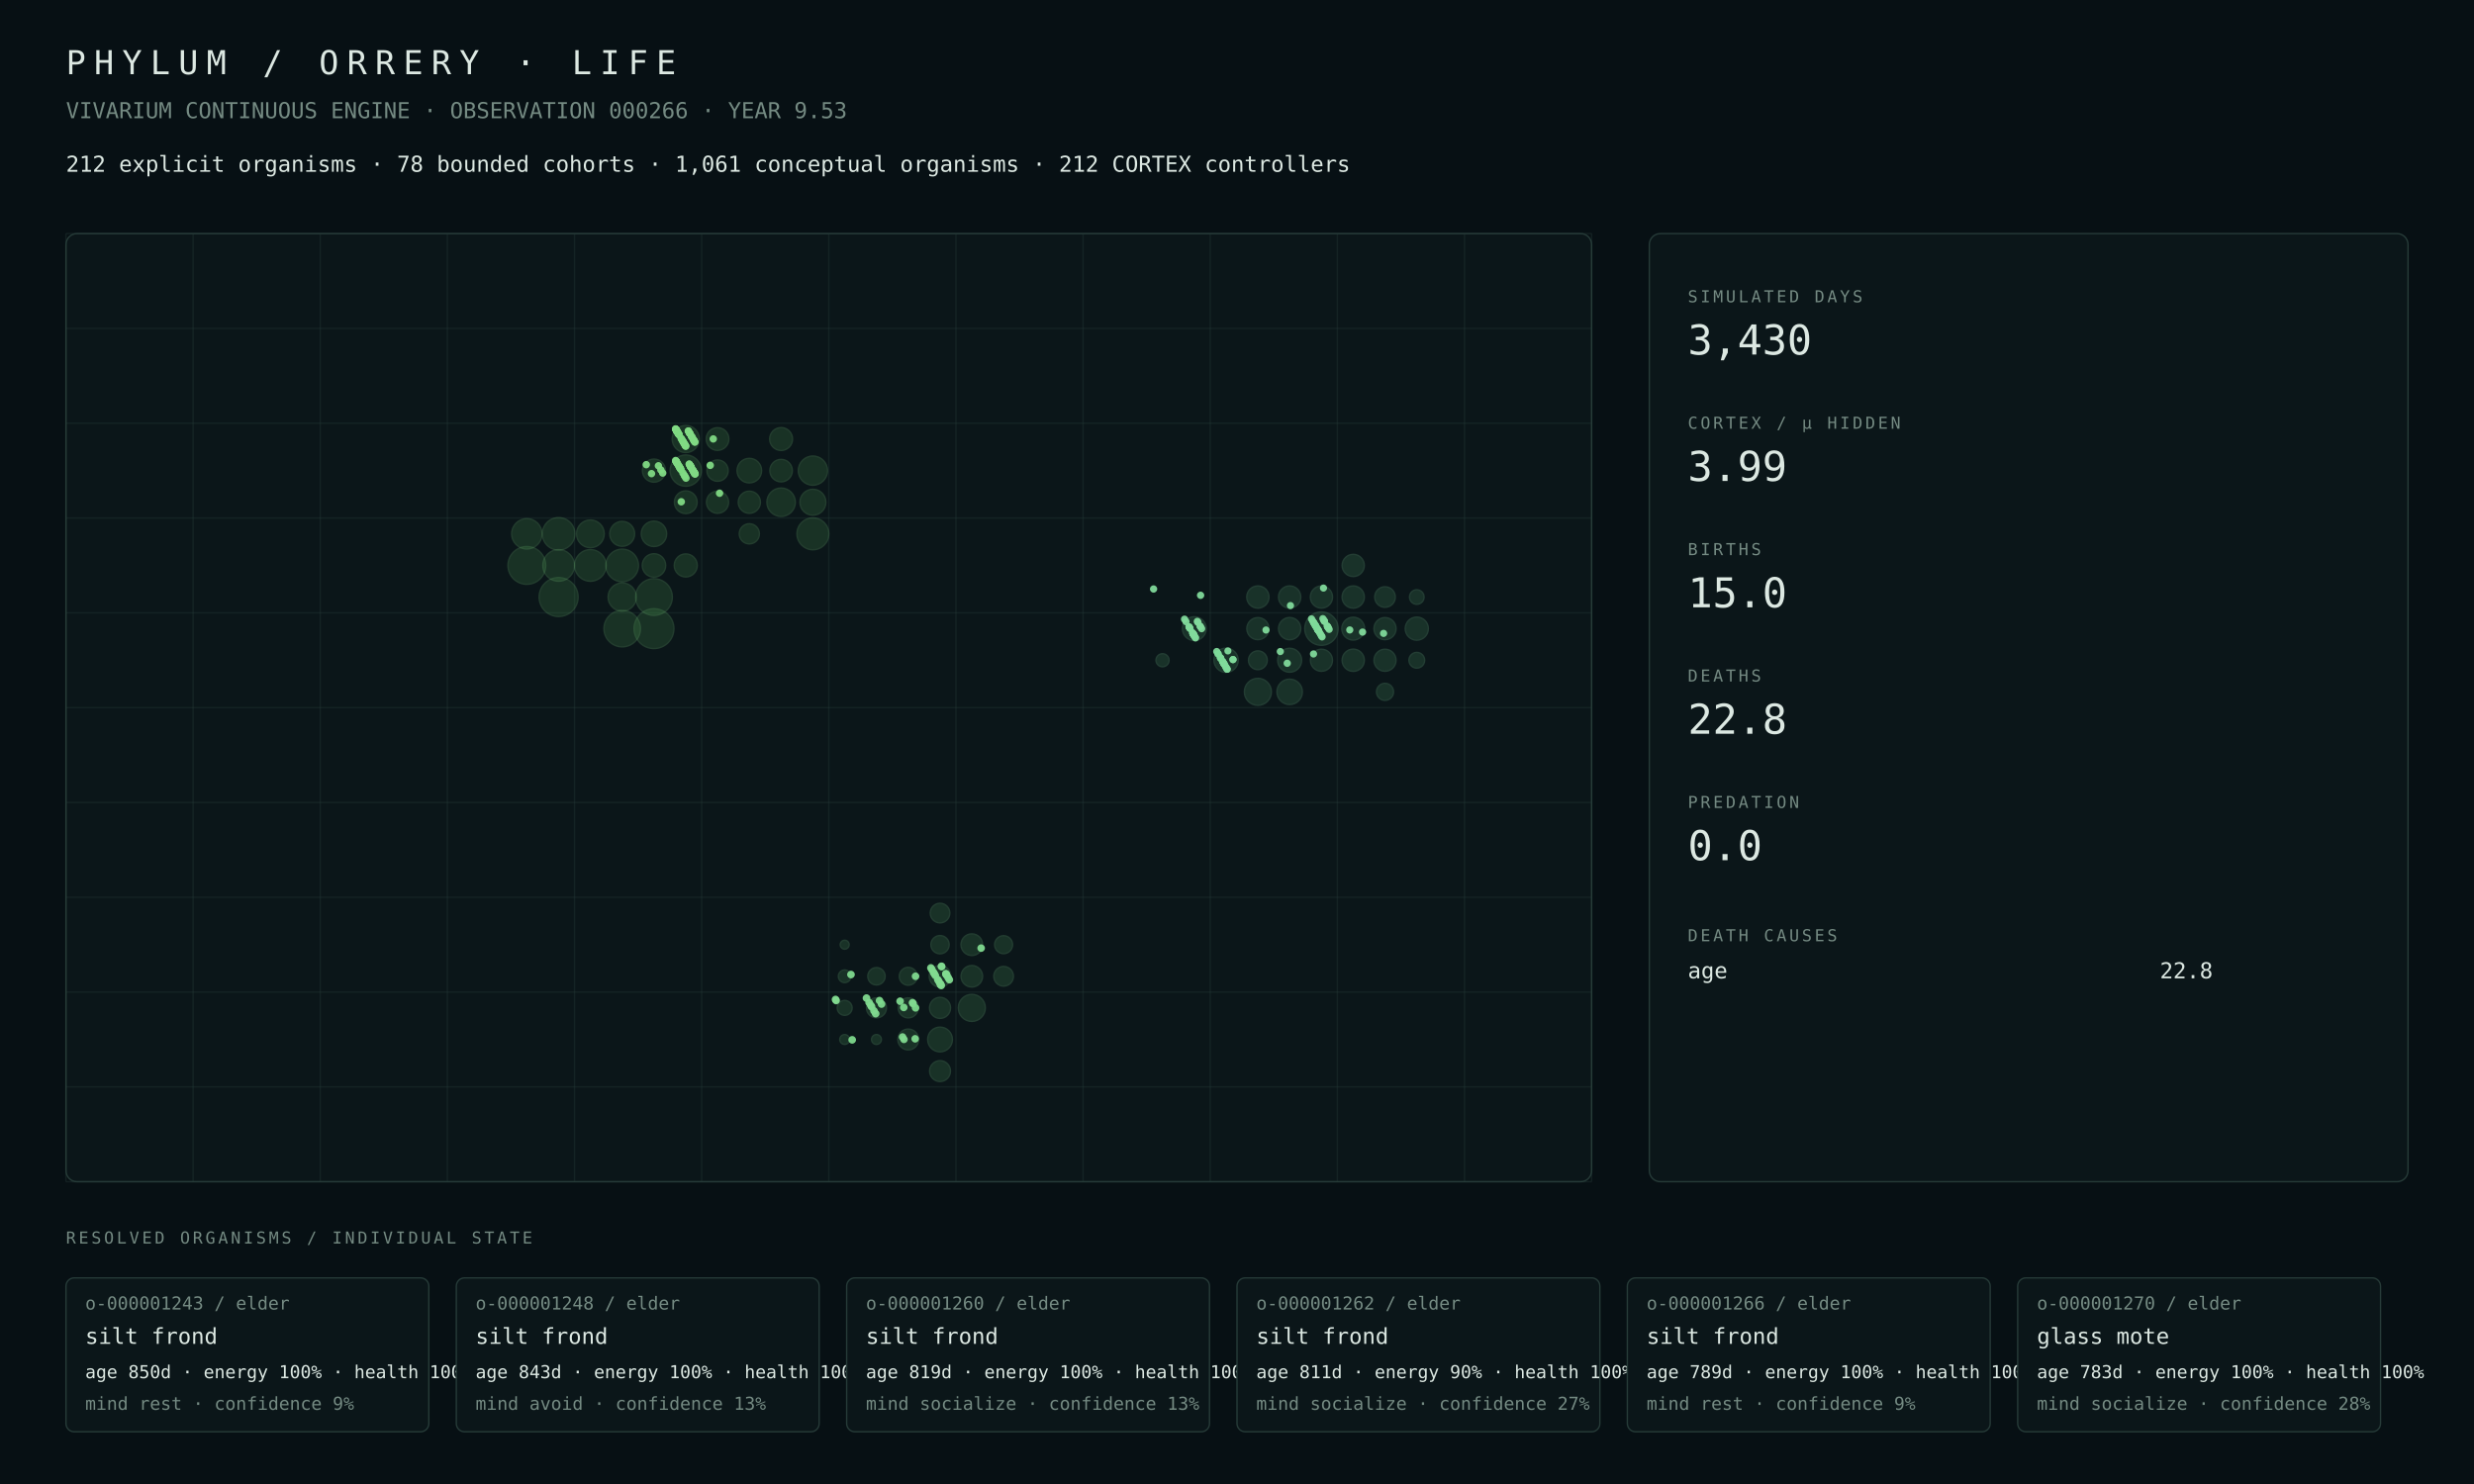
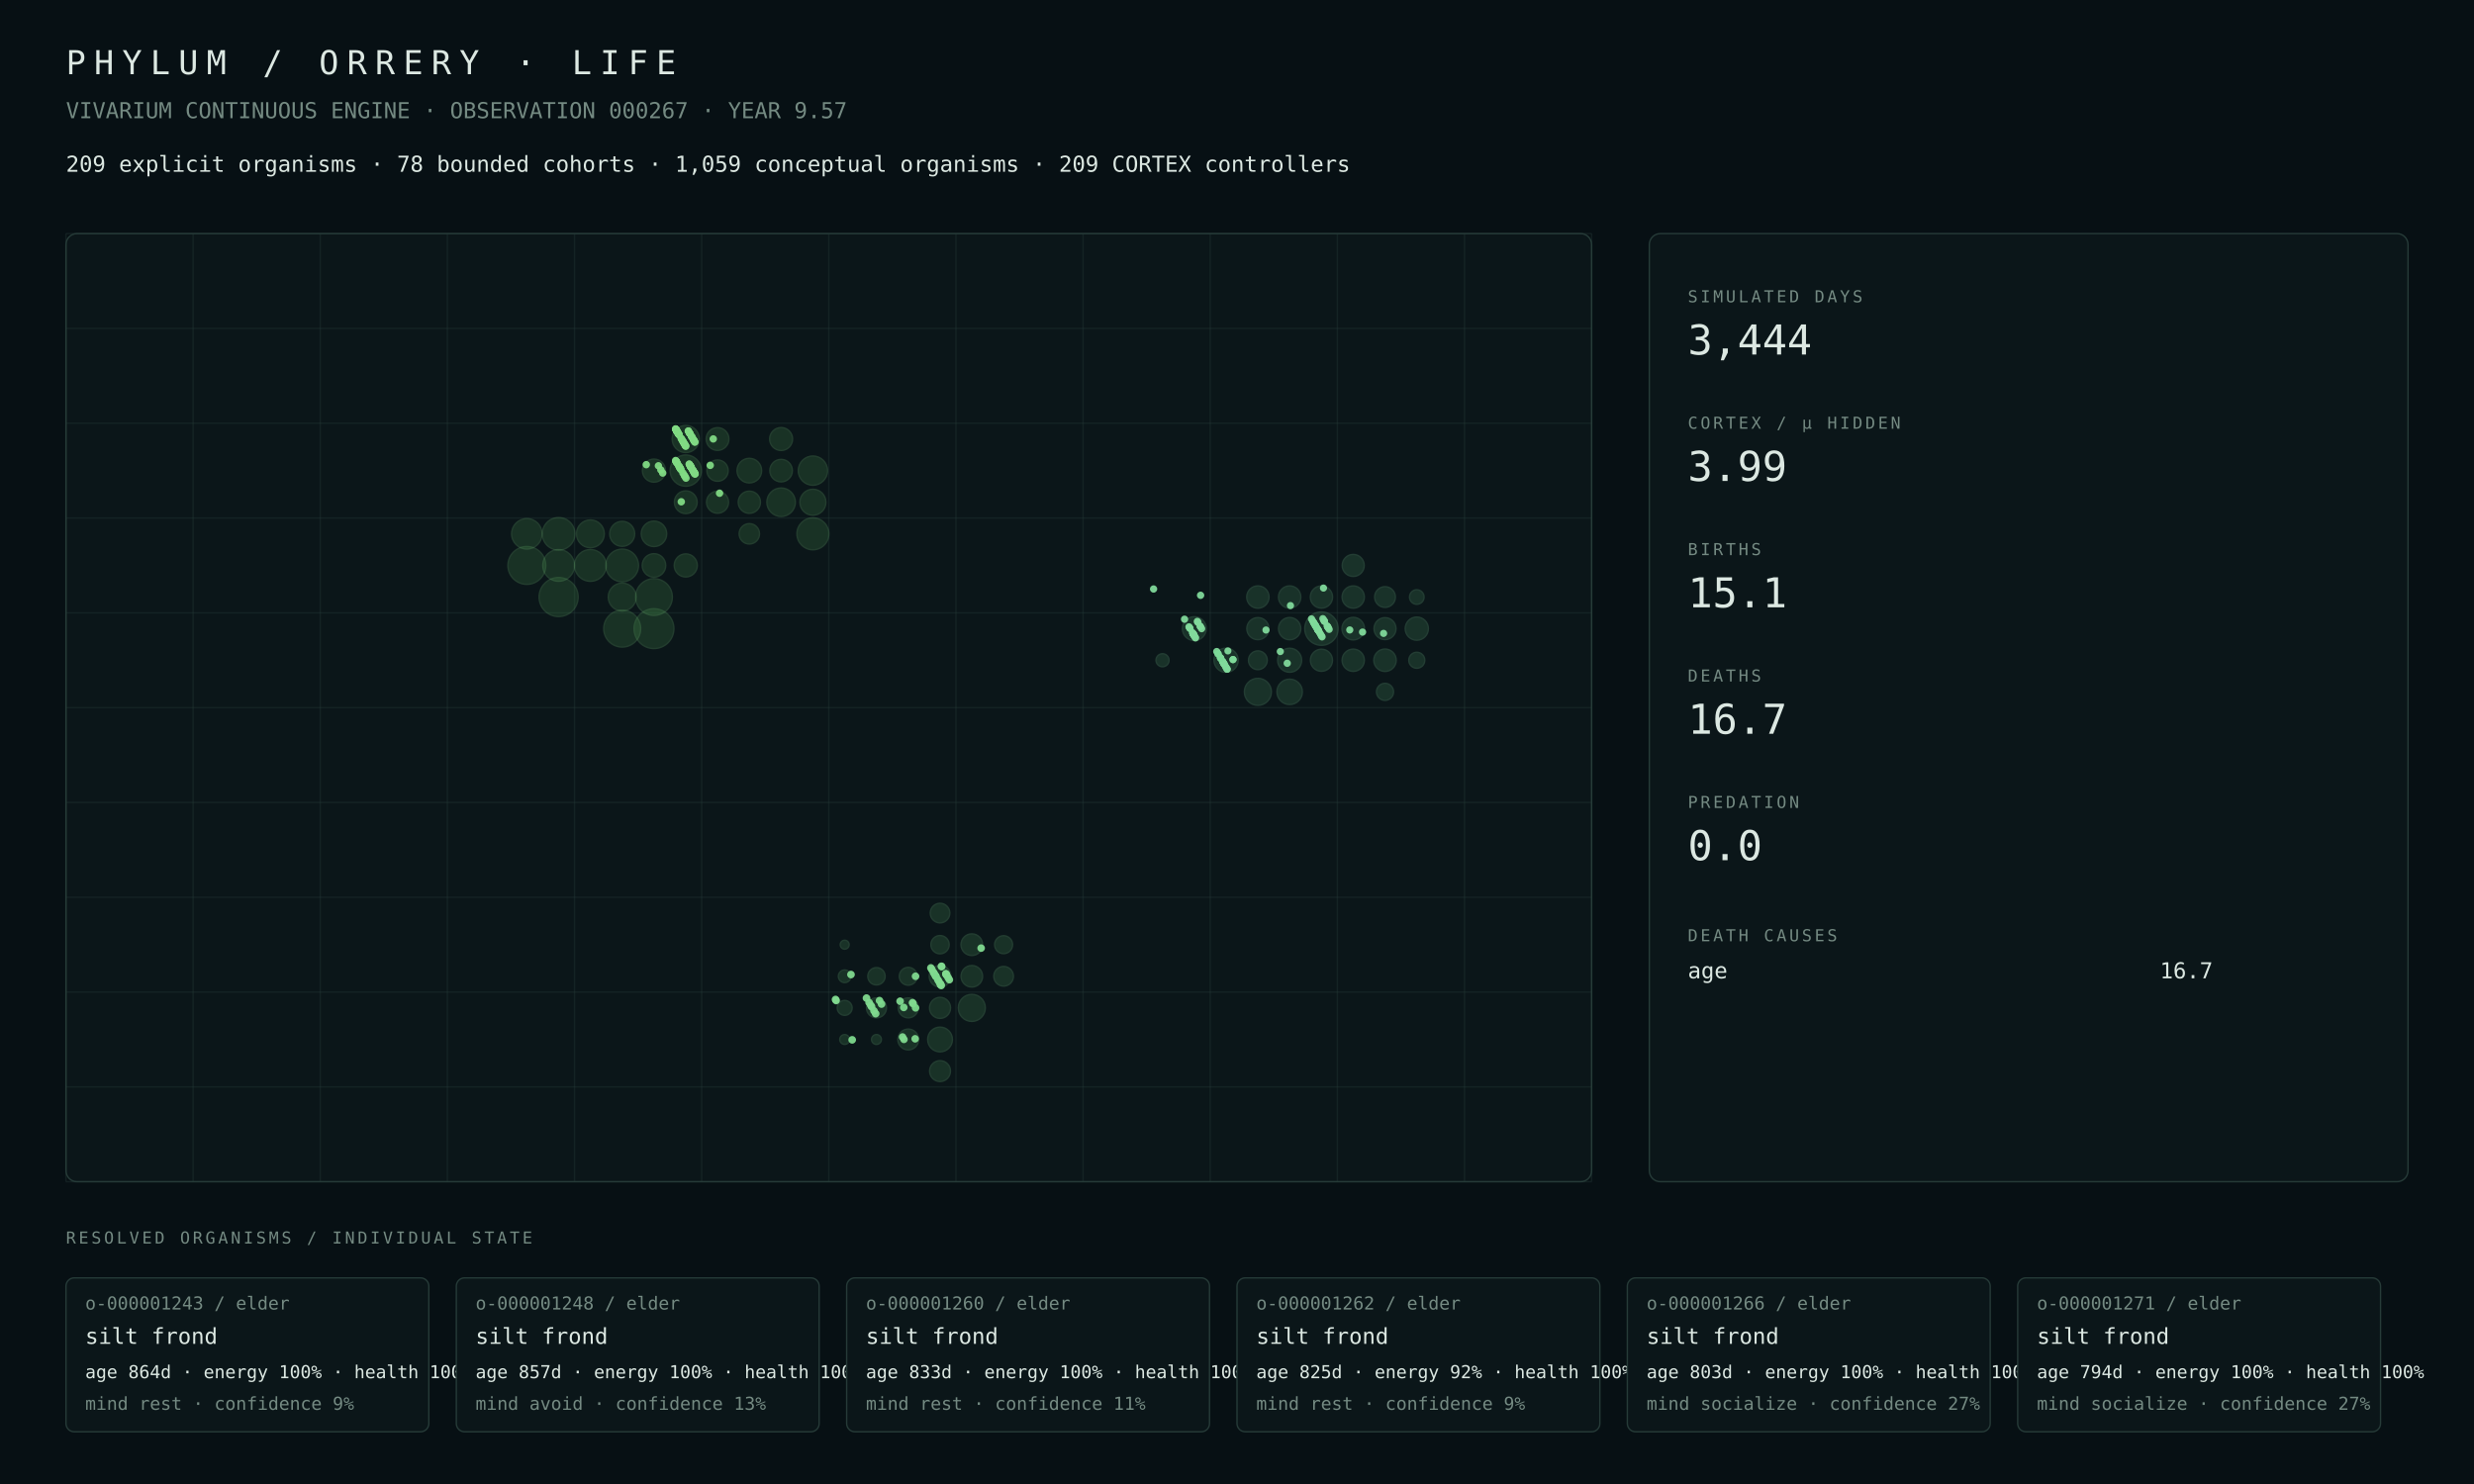
<svg xmlns="http://www.w3.org/2000/svg" width="1800" height="1080" viewBox="0 0 1800 1080">
  <rect width="100%" height="100%" fill="#071014" />
  <style>text{font-family:ui-monospace,SFMono-Regular,Menlo,Consolas,monospace;fill:#dce8e2}.muted{fill:#748a82}.tiny{font-size:13px}.small{font-size:16px}.label{font-size:12px;letter-spacing:2px}.metric{font-size:30px}.title{font-size:24px;letter-spacing:6px}.panel{fill:#0b1619;stroke:#263b38;stroke-width:1}.line{stroke:#263b38;stroke-width:1}</style>
  <text x="48" y="54" class="title">PHYLUM / ORRERY · LIFE</text>
-   <text x="48" y="86" class="muted small">VIVARIUM CONTINUOUS ENGINE · OBSERVATION 000266 · YEAR 9.53</text>
-   <text x="48" y="125" class="small">212 explicit organisms · 78 bounded cohorts · 1,061 conceptual organisms · 212 CORTEX controllers</text>
+   <text x="48" y="86" class="muted small">VIVARIUM CONTINUOUS ENGINE · OBSERVATION 000267 · YEAR 9.57</text>
+   <text x="48" y="125" class="small">209 explicit organisms · 78 bounded cohorts · 1,059 conceptual organisms · 209 CORTEX controllers</text>
  <rect x="48" y="170" width="1110" height="690" rx="8" class="panel" />
  <line x1="48.0" y1="170" x2="48.0" y2="860" class="line" opacity=".35" />
  <line x1="140.5" y1="170" x2="140.5" y2="860" class="line" opacity=".35" />
  <line x1="233.0" y1="170" x2="233.0" y2="860" class="line" opacity=".35" />
  <line x1="325.5" y1="170" x2="325.5" y2="860" class="line" opacity=".35" />
  <line x1="418.0" y1="170" x2="418.0" y2="860" class="line" opacity=".35" />
  <line x1="510.5" y1="170" x2="510.5" y2="860" class="line" opacity=".35" />
  <line x1="603.0" y1="170" x2="603.0" y2="860" class="line" opacity=".35" />
  <line x1="695.5" y1="170" x2="695.5" y2="860" class="line" opacity=".35" />
  <line x1="788.0" y1="170" x2="788.0" y2="860" class="line" opacity=".35" />
  <line x1="880.5" y1="170" x2="880.5" y2="860" class="line" opacity=".35" />
  <line x1="973.0" y1="170" x2="973.0" y2="860" class="line" opacity=".35" />
  <line x1="1065.5" y1="170" x2="1065.5" y2="860" class="line" opacity=".35" />
  <line x1="1158.0" y1="170" x2="1158.0" y2="860" class="line" opacity=".35" />
  <line x1="48" y1="170.0" x2="1158" y2="170.0" class="line" opacity=".35" />
  <line x1="48" y1="239.0" x2="1158" y2="239.0" class="line" opacity=".35" />
  <line x1="48" y1="308.0" x2="1158" y2="308.0" class="line" opacity=".35" />
  <line x1="48" y1="377.0" x2="1158" y2="377.0" class="line" opacity=".35" />
  <line x1="48" y1="446.0" x2="1158" y2="446.0" class="line" opacity=".35" />
  <line x1="48" y1="515.0" x2="1158" y2="515.0" class="line" opacity=".35" />
  <line x1="48" y1="584.0" x2="1158" y2="584.0" class="line" opacity=".35" />
  <line x1="48" y1="653.0" x2="1158" y2="653.0" class="line" opacity=".35" />
  <line x1="48" y1="722.0" x2="1158" y2="722.0" class="line" opacity=".35" />
  <line x1="48" y1="791.0" x2="1158" y2="791.0" class="line" opacity=".35" />
  <line x1="48" y1="860.0" x2="1158" y2="860.0" class="line" opacity=".35" />
  <circle cx="475.81" cy="457.50" r="14.50" fill="#4a964d" opacity=".22" stroke="#75c778" stroke-width="1" />
-   <circle cx="406.44" cy="434.50" r="14.18" fill="#4a964d" opacity=".22" stroke="#75c778" stroke-width="1" />
-   <circle cx="383.31" cy="411.50" r="13.74" fill="#4a964d" opacity=".22" stroke="#75c778" stroke-width="1" />
-   <circle cx="475.81" cy="434.50" r="13.34" fill="#4a964d" opacity=".22" stroke="#75c778" stroke-width="1" />
-   <circle cx="452.69" cy="457.50" r="13.27" fill="#4a964d" opacity=".22" stroke="#75c778" stroke-width="1" />
-   <circle cx="452.69" cy="411.50" r="11.85" fill="#4a964d" opacity=".22" stroke="#75c778" stroke-width="1" />
-   <circle cx="406.44" cy="388.50" r="11.81" fill="#4a964d" opacity=".22" stroke="#75c778" stroke-width="1" />
-   <circle cx="591.44" cy="388.50" r="11.60" fill="#4a964d" opacity=".22" stroke="#75c778" stroke-width="1" />
-   <circle cx="429.56" cy="411.50" r="11.50" fill="#4a964d" opacity=".22" stroke="#75c778" stroke-width="1" />
-   <circle cx="406.44" cy="411.50" r="11.48" fill="#4a964d" opacity=".22" stroke="#75c778" stroke-width="1" />
+   <circle cx="406.44" cy="434.50" r="14.21" fill="#4a964d" opacity=".22" stroke="#75c778" stroke-width="1" />
+   <circle cx="383.31" cy="411.50" r="13.77" fill="#4a964d" opacity=".22" stroke="#75c778" stroke-width="1" />
+   <circle cx="452.69" cy="457.50" r="13.43" fill="#4a964d" opacity=".22" stroke="#75c778" stroke-width="1" />
+   <circle cx="475.81" cy="434.50" r="13.36" fill="#4a964d" opacity=".22" stroke="#75c778" stroke-width="1" />
+   <circle cx="452.69" cy="411.50" r="11.88" fill="#4a964d" opacity=".22" stroke="#75c778" stroke-width="1" />
+   <circle cx="406.44" cy="388.50" r="11.84" fill="#4a964d" opacity=".22" stroke="#75c778" stroke-width="1" />
+   <circle cx="591.44" cy="388.50" r="11.62" fill="#4a964d" opacity=".22" stroke="#75c778" stroke-width="1" />
+   <circle cx="429.56" cy="411.50" r="11.54" fill="#4a964d" opacity=".22" stroke="#75c778" stroke-width="1" />
+   <circle cx="406.44" cy="411.50" r="11.52" fill="#4a964d" opacity=".22" stroke="#75c778" stroke-width="1" />
  <circle cx="498.94" cy="342.50" r="11.36" fill="#4a964d" opacity=".22" stroke="#75c778" stroke-width="1" />
-   <circle cx="383.31" cy="388.50" r="11.03" fill="#4a964d" opacity=".22" stroke="#75c778" stroke-width="1" />
-   <circle cx="591.44" cy="342.50" r="10.62" fill="#4a964d" opacity=".22" stroke="#75c778" stroke-width="1" />
-   <circle cx="568.31" cy="365.50" r="10.35" fill="#4a964d" opacity=".22" stroke="#75c778" stroke-width="1" />
-   <circle cx="452.69" cy="434.50" r="10.27" fill="#4a964d" opacity=".22" stroke="#75c778" stroke-width="1" />
-   <circle cx="429.56" cy="388.50" r="10.09" fill="#4a964d" opacity=".22" stroke="#75c778" stroke-width="1" />
-   <circle cx="498.94" cy="319.50" r="9.88" fill="#4a964d" opacity=".22" stroke="#75c778" stroke-width="1" />
-   <circle cx="591.44" cy="365.50" r="9.44" fill="#4a964d" opacity=".22" stroke="#75c778" stroke-width="1" />
-   <circle cx="475.81" cy="388.50" r="9.25" fill="#4a964d" opacity=".22" stroke="#75c778" stroke-width="1" />
-   <circle cx="452.69" cy="388.50" r="9.07" fill="#4a964d" opacity=".22" stroke="#75c778" stroke-width="1" />
-   <circle cx="545.19" cy="342.50" r="8.94" fill="#4a964d" opacity=".22" stroke="#75c778" stroke-width="1" />
-   <circle cx="475.81" cy="411.50" r="8.53" fill="#4a964d" opacity=".22" stroke="#75c778" stroke-width="1" />
-   <circle cx="475.81" cy="342.50" r="8.40" fill="#4a964d" opacity=".22" stroke="#75c778" stroke-width="1" />
-   <circle cx="498.94" cy="411.50" r="8.39" fill="#4a964d" opacity=".22" stroke="#75c778" stroke-width="1" />
-   <circle cx="568.31" cy="319.50" r="8.33" fill="#4a964d" opacity=".22" stroke="#75c778" stroke-width="1" />
-   <circle cx="498.94" cy="365.50" r="8.28" fill="#4a964d" opacity=".22" stroke="#75c778" stroke-width="1" />
-   <circle cx="522.06" cy="319.50" r="8.26" fill="#4a964d" opacity=".22" stroke="#75c778" stroke-width="1" />
-   <circle cx="568.31" cy="342.50" r="8.18" fill="#4a964d" opacity=".22" stroke="#75c778" stroke-width="1" />
-   <circle cx="545.19" cy="365.50" r="8.07" fill="#4a964d" opacity=".22" stroke="#75c778" stroke-width="1" />
-   <circle cx="522.06" cy="365.50" r="8.06" fill="#4a964d" opacity=".22" stroke="#75c778" stroke-width="1" />
-   <circle cx="522.06" cy="342.50" r="7.75" fill="#4a964d" opacity=".22" stroke="#75c778" stroke-width="1" />
-   <circle cx="545.19" cy="388.50" r="7.34" fill="#4a964d" opacity=".22" stroke="#75c778" stroke-width="1" />
+   <circle cx="383.31" cy="388.50" r="11.07" fill="#4a964d" opacity=".22" stroke="#75c778" stroke-width="1" />
+   <circle cx="591.44" cy="342.50" r="10.64" fill="#4a964d" opacity=".22" stroke="#75c778" stroke-width="1" />
+   <circle cx="568.31" cy="365.50" r="10.37" fill="#4a964d" opacity=".22" stroke="#75c778" stroke-width="1" />
+   <circle cx="452.69" cy="434.50" r="10.15" fill="#4a964d" opacity=".22" stroke="#75c778" stroke-width="1" />
+   <circle cx="429.56" cy="388.50" r="10.12" fill="#4a964d" opacity=".22" stroke="#75c778" stroke-width="1" />
+   <circle cx="498.94" cy="319.50" r="9.89" fill="#4a964d" opacity=".22" stroke="#75c778" stroke-width="1" />
+   <circle cx="591.44" cy="365.50" r="9.46" fill="#4a964d" opacity=".22" stroke="#75c778" stroke-width="1" />
+   <circle cx="475.81" cy="388.50" r="9.27" fill="#4a964d" opacity=".22" stroke="#75c778" stroke-width="1" />
+   <circle cx="452.69" cy="388.50" r="9.10" fill="#4a964d" opacity=".22" stroke="#75c778" stroke-width="1" />
+   <circle cx="545.19" cy="342.50" r="8.96" fill="#4a964d" opacity=".22" stroke="#75c778" stroke-width="1" />
+   <circle cx="475.81" cy="411.50" r="8.56" fill="#4a964d" opacity=".22" stroke="#75c778" stroke-width="1" />
+   <circle cx="498.94" cy="411.50" r="8.41" fill="#4a964d" opacity=".22" stroke="#75c778" stroke-width="1" />
+   <circle cx="475.81" cy="342.50" r="8.41" fill="#4a964d" opacity=".22" stroke="#75c778" stroke-width="1" />
+   <circle cx="568.31" cy="319.50" r="8.35" fill="#4a964d" opacity=".22" stroke="#75c778" stroke-width="1" />
+   <circle cx="498.94" cy="365.50" r="8.29" fill="#4a964d" opacity=".22" stroke="#75c778" stroke-width="1" />
+   <circle cx="522.06" cy="319.50" r="8.28" fill="#4a964d" opacity=".22" stroke="#75c778" stroke-width="1" />
+   <circle cx="568.31" cy="342.50" r="8.20" fill="#4a964d" opacity=".22" stroke="#75c778" stroke-width="1" />
+   <circle cx="545.19" cy="365.50" r="8.09" fill="#4a964d" opacity=".22" stroke="#75c778" stroke-width="1" />
+   <circle cx="522.06" cy="365.50" r="8.02" fill="#4a964d" opacity=".22" stroke="#75c778" stroke-width="1" />
+   <circle cx="522.06" cy="342.50" r="7.76" fill="#4a964d" opacity=".22" stroke="#75c778" stroke-width="1" />
+   <circle cx="545.19" cy="388.50" r="7.42" fill="#4a964d" opacity=".22" stroke="#75c778" stroke-width="1" />
  <circle cx="707.06" cy="733.50" r="9.84" fill="#4a9657" opacity=".22" stroke="#75c783" stroke-width="1" />
  <circle cx="683.94" cy="756.50" r="9.01" fill="#4a9657" opacity=".22" stroke="#75c783" stroke-width="1" />
  <circle cx="707.06" cy="687.50" r="7.89" fill="#4a9657" opacity=".22" stroke="#75c783" stroke-width="1" />
  <circle cx="683.94" cy="710.50" r="7.88" fill="#4a9657" opacity=".22" stroke="#75c783" stroke-width="1" />
  <circle cx="707.06" cy="710.50" r="7.85" fill="#4a9657" opacity=".22" stroke="#75c783" stroke-width="1" />
  <circle cx="683.94" cy="733.50" r="7.66" fill="#4a9657" opacity=".22" stroke="#75c783" stroke-width="1" />
  <circle cx="683.94" cy="779.50" r="7.60" fill="#4a9657" opacity=".22" stroke="#75c783" stroke-width="1" />
  <circle cx="660.81" cy="756.50" r="7.59" fill="#4a9657" opacity=".22" stroke="#75c783" stroke-width="1" />
-   <circle cx="660.81" cy="733.50" r="7.29" fill="#4a9657" opacity=".22" stroke="#75c783" stroke-width="1" />
+   <circle cx="660.81" cy="733.50" r="7.28" fill="#4a9657" opacity=".22" stroke="#75c783" stroke-width="1" />
  <circle cx="637.69" cy="733.50" r="7.28" fill="#4a9657" opacity=".22" stroke="#75c783" stroke-width="1" />
  <circle cx="730.19" cy="710.50" r="7.16" fill="#4a9657" opacity=".22" stroke="#75c783" stroke-width="1" />
  <circle cx="683.94" cy="664.50" r="7.14" fill="#4a9657" opacity=".22" stroke="#75c783" stroke-width="1" />
-   <circle cx="683.94" cy="687.50" r="6.65" fill="#4a9657" opacity=".22" stroke="#75c783" stroke-width="1" />
+   <circle cx="683.94" cy="687.50" r="6.66" fill="#4a9657" opacity=".22" stroke="#75c783" stroke-width="1" />
  <circle cx="730.19" cy="687.50" r="6.54" fill="#4a9657" opacity=".22" stroke="#75c783" stroke-width="1" />
-   <circle cx="660.81" cy="710.50" r="6.52" fill="#4a9657" opacity=".22" stroke="#75c783" stroke-width="1" />
-   <circle cx="637.69" cy="710.50" r="6.33" fill="#4a9657" opacity=".22" stroke="#75c783" stroke-width="1" />
+   <circle cx="660.81" cy="710.50" r="6.51" fill="#4a9657" opacity=".22" stroke="#75c783" stroke-width="1" />
+   <circle cx="637.69" cy="710.50" r="6.32" fill="#4a9657" opacity=".22" stroke="#75c783" stroke-width="1" />
  <circle cx="614.56" cy="733.50" r="5.43" fill="#4a9657" opacity=".22" stroke="#75c783" stroke-width="1" />
  <circle cx="614.56" cy="710.50" r="4.61" fill="#4a9657" opacity=".22" stroke="#75c783" stroke-width="1" />
  <circle cx="637.69" cy="756.50" r="3.60" fill="#4a9657" opacity=".22" stroke="#75c783" stroke-width="1" />
  <circle cx="614.56" cy="756.50" r="3.59" fill="#4a9657" opacity=".22" stroke="#75c783" stroke-width="1" />
  <circle cx="614.56" cy="687.50" r="3.26" fill="#4a9657" opacity=".22" stroke="#75c783" stroke-width="1" />
  <circle cx="961.44" cy="457.50" r="12.14" fill="#4a9661" opacity=".22" stroke="#75c78e" stroke-width="1" />
  <circle cx="915.19" cy="503.50" r="9.84" fill="#4a9661" opacity=".22" stroke="#75c78e" stroke-width="1" />
-   <circle cx="938.31" cy="503.50" r="9.26" fill="#4a9661" opacity=".22" stroke="#75c78e" stroke-width="1" />
-   <circle cx="892.06" cy="480.50" r="8.83" fill="#4a9661" opacity=".22" stroke="#75c78e" stroke-width="1" />
-   <circle cx="938.31" cy="480.50" r="8.72" fill="#4a9661" opacity=".22" stroke="#75c78e" stroke-width="1" />
-   <circle cx="868.94" cy="457.50" r="8.67" fill="#4a9661" opacity=".22" stroke="#75c78e" stroke-width="1" />
-   <circle cx="1030.81" cy="457.50" r="8.42" fill="#4a9661" opacity=".22" stroke="#75c78e" stroke-width="1" />
-   <circle cx="984.56" cy="457.50" r="8.32" fill="#4a9661" opacity=".22" stroke="#75c78e" stroke-width="1" />
-   <circle cx="938.31" cy="434.50" r="8.11" fill="#4a9661" opacity=".22" stroke="#75c78e" stroke-width="1" />
-   <circle cx="984.56" cy="434.50" r="8.11" fill="#4a9661" opacity=".22" stroke="#75c78e" stroke-width="1" />
-   <circle cx="915.19" cy="434.50" r="8.10" fill="#4a9661" opacity=".22" stroke="#75c78e" stroke-width="1" />
-   <circle cx="984.56" cy="480.50" r="8.10" fill="#4a9661" opacity=".22" stroke="#75c78e" stroke-width="1" />
-   <circle cx="938.31" cy="457.50" r="8.10" fill="#4a9661" opacity=".22" stroke="#75c78e" stroke-width="1" />
-   <circle cx="984.56" cy="411.50" r="8.08" fill="#4a9661" opacity=".22" stroke="#75c78e" stroke-width="1" />
-   <circle cx="961.44" cy="434.50" r="8.08" fill="#4a9661" opacity=".22" stroke="#75c78e" stroke-width="1" />
-   <circle cx="1007.69" cy="457.50" r="8.06" fill="#4a9661" opacity=".22" stroke="#75c78e" stroke-width="1" />
-   <circle cx="961.44" cy="480.50" r="8.04" fill="#4a9661" opacity=".22" stroke="#75c78e" stroke-width="1" />
-   <circle cx="915.19" cy="457.50" r="8.04" fill="#4a9661" opacity=".22" stroke="#75c78e" stroke-width="1" />
-   <circle cx="1007.69" cy="480.50" r="8.03" fill="#4a9661" opacity=".22" stroke="#75c78e" stroke-width="1" />
-   <circle cx="1007.69" cy="434.50" r="7.49" fill="#4a9661" opacity=".22" stroke="#75c78e" stroke-width="1" />
+   <circle cx="938.31" cy="503.50" r="9.25" fill="#4a9661" opacity=".22" stroke="#75c78e" stroke-width="1" />
+   <circle cx="892.06" cy="480.50" r="8.81" fill="#4a9661" opacity=".22" stroke="#75c78e" stroke-width="1" />
+   <circle cx="938.31" cy="480.50" r="8.74" fill="#4a9661" opacity=".22" stroke="#75c78e" stroke-width="1" />
+   <circle cx="868.94" cy="457.50" r="8.69" fill="#4a9661" opacity=".22" stroke="#75c78e" stroke-width="1" />
+   <circle cx="1030.81" cy="457.50" r="8.44" fill="#4a9661" opacity=".22" stroke="#75c78e" stroke-width="1" />
+   <circle cx="984.56" cy="457.50" r="8.21" fill="#4a9661" opacity=".22" stroke="#75c78e" stroke-width="1" />
+   <circle cx="1007.69" cy="480.50" r="8.16" fill="#4a9661" opacity=".22" stroke="#75c78e" stroke-width="1" />
+   <circle cx="938.31" cy="434.50" r="8.13" fill="#4a9661" opacity=".22" stroke="#75c78e" stroke-width="1" />
+   <circle cx="915.19" cy="434.50" r="8.13" fill="#4a9661" opacity=".22" stroke="#75c78e" stroke-width="1" />
+   <circle cx="984.56" cy="434.50" r="8.12" fill="#4a9661" opacity=".22" stroke="#75c78e" stroke-width="1" />
+   <circle cx="938.31" cy="457.50" r="8.11" fill="#4a9661" opacity=".22" stroke="#75c78e" stroke-width="1" />
+   <circle cx="984.56" cy="480.50" r="8.11" fill="#4a9661" opacity=".22" stroke="#75c78e" stroke-width="1" />
+   <circle cx="961.44" cy="434.50" r="8.10" fill="#4a9661" opacity=".22" stroke="#75c78e" stroke-width="1" />
+   <circle cx="915.19" cy="457.50" r="8.05" fill="#4a9661" opacity=".22" stroke="#75c78e" stroke-width="1" />
+   <circle cx="961.44" cy="480.50" r="8.05" fill="#4a9661" opacity=".22" stroke="#75c78e" stroke-width="1" />
+   <circle cx="984.56" cy="411.50" r="8.02" fill="#4a9661" opacity=".22" stroke="#75c78e" stroke-width="1" />
+   <circle cx="1007.69" cy="457.50" r="8.01" fill="#4a9661" opacity=".22" stroke="#75c78e" stroke-width="1" />
+   <circle cx="1007.69" cy="434.50" r="7.55" fill="#4a9661" opacity=".22" stroke="#75c78e" stroke-width="1" />
  <circle cx="915.19" cy="480.50" r="6.84" fill="#4a9661" opacity=".22" stroke="#75c78e" stroke-width="1" />
  <circle cx="1007.69" cy="503.50" r="6.21" fill="#4a9661" opacity=".22" stroke="#75c78e" stroke-width="1" />
-   <circle cx="1030.81" cy="480.50" r="5.73" fill="#4a9661" opacity=".22" stroke="#75c78e" stroke-width="1" />
+   <circle cx="1030.81" cy="480.50" r="5.83" fill="#4a9661" opacity=".22" stroke="#75c78e" stroke-width="1" />
  <circle cx="1030.81" cy="434.50" r="5.30" fill="#4a9661" opacity=".22" stroke="#75c78e" stroke-width="1" />
-   <circle cx="845.81" cy="480.50" r="4.77" fill="#4a9661" opacity=".22" stroke="#75c78e" stroke-width="1" />
+   <circle cx="845.81" cy="480.50" r="4.76" fill="#4a9661" opacity=".22" stroke="#75c78e" stroke-width="1" />
  <circle cx="688.21" cy="708.74" r="2.77" fill="#81da8f" opacity=".94" />
  <circle cx="665.83" cy="756.00" r="2.75" fill="#81da8f" opacity=".94" />
  <circle cx="713.85" cy="690.01" r="2.76" fill="#81da8f" opacity=".94" />
  <circle cx="630.44" cy="726.39" r="2.80" fill="#81da8f" opacity=".94" />
  <circle cx="677.28" cy="704.40" r="2.77" fill="#81da8f" opacity=".94" />
-   <circle cx="862.87" cy="452.40" r="2.65" fill="#81da9b" opacity=".94" />
  <circle cx="678.02" cy="705.65" r="2.77" fill="#81da8f" opacity=".94" />
-   <circle cx="955.66" cy="475.91" r="2.63" fill="#81da9b" opacity=".94" />
  <circle cx="632.36" cy="729.66" r="2.79" fill="#81da8f" opacity=".94" />
  <circle cx="956.25" cy="453.91" r="2.63" fill="#81da9b" opacity=".94" />
  <circle cx="956.99" cy="455.17" r="2.64" fill="#81da9b" opacity=".94" />
  <circle cx="633.54" cy="731.67" r="2.78" fill="#81da8f" opacity=".94" />
  <circle cx="888.06" cy="478.92" r="2.66" fill="#81da9b" opacity=".94" />
  <circle cx="865.08" cy="456.17" r="2.66" fill="#81da9b" opacity=".94" />
-   <circle cx="865.23" cy="456.42" r="2.66" fill="#81da9b" opacity=".94" />
  <circle cx="634.13" cy="732.68" r="2.79" fill="#81da8f" opacity=".94" />
  <circle cx="865.53" cy="456.93" r="2.67" fill="#81da9b" opacity=".94" />
  <circle cx="657.70" cy="756.43" r="2.74" fill="#81da8f" opacity=".94" />
  <circle cx="958.47" cy="457.68" r="2.63" fill="#81da9b" opacity=".94" />
  <circle cx="958.77" cy="458.18" r="2.65" fill="#81da9b" opacity=".94" />
  <circle cx="958.92" cy="458.44" r="2.65" fill="#81da9b" opacity=".94" />
  <circle cx="959.06" cy="458.69" r="2.62" fill="#81da9b" opacity=".94" />
  <circle cx="959.36" cy="459.19" r="2.65" fill="#81da9b" opacity=".94" />
  <circle cx="635.90" cy="735.69" r="2.78" fill="#81da8f" opacity=".94" />
  <circle cx="890.43" cy="482.94" r="2.66" fill="#81da9b" opacity=".94" />
  <circle cx="890.57" cy="483.20" r="2.66" fill="#81da9b" opacity=".94" />
  <circle cx="960.10" cy="460.45" r="2.63" fill="#81da9b" opacity=".94" />
  <circle cx="637.09" cy="737.70" r="2.80" fill="#81da8f" opacity=".94" />
  <circle cx="868.48" cy="461.96" r="2.68" fill="#81da9b" opacity=".94" />
  <circle cx="868.78" cy="462.46" r="2.67" fill="#81da9b" opacity=".94" />
  <circle cx="961.43" cy="462.71" r="2.63" fill="#81da9b" opacity=".94" />
  <circle cx="869.81" cy="464.22" r="2.66" fill="#81da9b" opacity=".94" />
  <circle cx="962.46" cy="450.21" r="2.63" fill="#81da9b" opacity=".94" />
  <circle cx="893.38" cy="473.71" r="2.61" fill="#81da9b" opacity=".94" />
  <circle cx="962.91" cy="427.96" r="2.62" fill="#81da9b" opacity=".94" />
  <circle cx="963.65" cy="452.22" r="2.65" fill="#81da9b" opacity=".94" />
  <circle cx="664.35" cy="730.48" r="2.75" fill="#81da8f" opacity=".94" />
  <circle cx="965.57" cy="455.49" r="2.64" fill="#81da9b" opacity=".94" />
  <circle cx="873.21" cy="455.74" r="2.66" fill="#81da9b" opacity=".94" />
  <circle cx="965.86" cy="455.99" r="2.64" fill="#81da9b" opacity=".94" />
  <circle cx="688.51" cy="709.24" r="2.77" fill="#81da8f" opacity=".94" />
  <circle cx="966.31" cy="456.75" r="2.64" fill="#81da9b" opacity=".94" />
  <circle cx="897.08" cy="480.00" r="2.63" fill="#81da9b" opacity=".94" />
  <circle cx="874.25" cy="457.50" r="2.66" fill="#81da9b" opacity=".94" />
  <circle cx="690.73" cy="713.01" r="2.76" fill="#81da8f" opacity=".94" />
  <circle cx="954.19" cy="450.39" r="2.64" fill="#81da9b" opacity=".94" />
  <circle cx="861.83" cy="450.64" r="2.66" fill="#81da9b" opacity=".94" />
  <circle cx="885.25" cy="474.15" r="2.64" fill="#81da9b" opacity=".94" />
  <circle cx="607.90" cy="727.40" r="2.79" fill="#81da8f" opacity=".94" />
  <circle cx="839.30" cy="428.65" r="2.66" fill="#81da9b" opacity=".94" />
  <circle cx="955.07" cy="451.90" r="2.63" fill="#81da9b" opacity=".94" />
  <circle cx="608.34" cy="728.15" r="2.77" fill="#81da8f" opacity=".94" />
-   <circle cx="493.16" cy="337.91" r="2.71" fill="#81da84" opacity=".94" />
  <circle cx="516.73" cy="338.66" r="2.71" fill="#81da84" opacity=".94" />
  <circle cx="656.66" cy="754.67" r="2.74" fill="#81da8f" opacity=".94" />
  <circle cx="865.82" cy="457.43" r="2.65" fill="#81da9b" opacity=".94" />
  <circle cx="958.47" cy="457.68" r="2.62" fill="#81da9b" opacity=".94" />
  <circle cx="889.39" cy="481.18" r="2.64" fill="#81da9b" opacity=".94" />
  <circle cx="958.92" cy="458.44" r="2.64" fill="#81da9b" opacity=".94" />
  <circle cx="496.56" cy="320.69" r="2.73" fill="#81da84" opacity=".94" />
  <circle cx="889.84" cy="481.94" r="2.63" fill="#81da9b" opacity=".94" />
  <circle cx="496.86" cy="344.19" r="2.71" fill="#81da84" opacity=".94" />
  <circle cx="497.01" cy="321.44" r="2.70" fill="#81da84" opacity=".94" />
-   <circle cx="474.03" cy="344.69" r="2.69" fill="#81da84" opacity=".94" />
  <circle cx="497.30" cy="321.94" r="2.71" fill="#81da84" opacity=".94" />
  <circle cx="497.75" cy="322.70" r="2.73" fill="#81da84" opacity=".94" />
  <circle cx="1006.64" cy="460.95" r="2.63" fill="#81da9b" opacity=".94" />
  <circle cx="868.04" cy="461.20" r="2.67" fill="#81da9b" opacity=".94" />
  <circle cx="868.19" cy="461.45" r="2.67" fill="#81da9b" opacity=".94" />
  <circle cx="498.34" cy="346.70" r="2.71" fill="#81da84" opacity=".94" />
  <circle cx="498.48" cy="323.96" r="2.73" fill="#81da84" opacity=".94" />
  <circle cx="868.63" cy="462.21" r="2.65" fill="#81da9b" opacity=".94" />
  <circle cx="498.78" cy="324.46" r="2.69" fill="#81da84" opacity=".94" />
  <circle cx="498.93" cy="324.71" r="2.73" fill="#81da84" opacity=".94" />
  <circle cx="499.08" cy="347.96" r="2.71" fill="#81da84" opacity=".94" />
  <circle cx="684.22" cy="716.21" r="2.77" fill="#81da8f" opacity=".94" />
  <circle cx="961.87" cy="463.46" r="2.66" fill="#81da9b" opacity=".94" />
  <circle cx="869.52" cy="463.71" r="2.66" fill="#81da9b" opacity=".94" />
  <circle cx="892.79" cy="486.97" r="2.65" fill="#81da9b" opacity=".94" />
  <circle cx="684.81" cy="717.22" r="2.78" fill="#81da8f" opacity=".94" />
  <circle cx="523.53" cy="358.96" r="2.70" fill="#81da84" opacity=".94" />
  <circle cx="500.85" cy="313.72" r="2.71" fill="#81da84" opacity=".94" />
  <circle cx="963.50" cy="451.97" r="2.64" fill="#81da9b" opacity=".94" />
  <circle cx="639.90" cy="728.22" r="2.78" fill="#7cd98b" opacity=".94" />
  <circle cx="501.59" cy="337.97" r="2.71" fill="#81da84" opacity=".94" />
  <circle cx="501.88" cy="315.48" r="2.70" fill="#81da84" opacity=".94" />
  <circle cx="663.91" cy="729.73" r="2.77" fill="#81da8f" opacity=".94" />
  <circle cx="479.05" cy="338.98" r="2.69" fill="#81da84" opacity=".94" />
  <circle cx="502.33" cy="339.23" r="2.70" fill="#81da84" opacity=".94" />
  <circle cx="502.48" cy="339.48" r="2.70" fill="#81da84" opacity=".94" />
-   <circle cx="641.37" cy="730.73" r="2.78" fill="#7dd98d" opacity=".94" />
+   <circle cx="641.37" cy="730.73" r="2.78" fill="#7ed98d" opacity=".94" />
  <circle cx="502.77" cy="339.99" r="2.69" fill="#81da84" opacity=".94" />
  <circle cx="502.92" cy="340.24" r="2.70" fill="#81da84" opacity=".94" />
  <circle cx="503.07" cy="317.49" r="2.70" fill="#81da84" opacity=".94" />
  <circle cx="688.21" cy="708.74" r="2.77" fill="#81da8f" opacity=".94" />
  <circle cx="873.36" cy="455.99" r="2.65" fill="#81da9b" opacity=".94" />
-   <circle cx="619.14" cy="709.24" r="2.79" fill="#80da8f" opacity=".94" />
+   <circle cx="619.14" cy="709.24" r="2.79" fill="#81da8f" opacity=".94" />
  <circle cx="503.66" cy="318.49" r="2.73" fill="#81da84" opacity=".94" />
  <circle cx="688.81" cy="709.75" r="2.76" fill="#81da8f" opacity=".94" />
  <circle cx="480.83" cy="342.00" r="2.70" fill="#81da84" opacity=".94" />
  <circle cx="504.10" cy="342.25" r="2.71" fill="#81da84" opacity=".94" />
  <circle cx="666.12" cy="710.50" r="2.77" fill="#81da8f" opacity=".94" />
  <circle cx="504.40" cy="342.75" r="2.73" fill="#81da84" opacity=".94" />
  <circle cx="504.54" cy="320.00" r="2.72" fill="#81da84" opacity=".94" />
  <circle cx="504.69" cy="343.25" r="2.73" fill="#81da84" opacity=".94" />
  <circle cx="921.09" cy="458.50" r="2.63" fill="#81da9b" opacity=".94" />
  <circle cx="504.99" cy="320.76" r="2.71" fill="#81da84" opacity=".94" />
  <circle cx="505.14" cy="344.01" r="2.69" fill="#81da84" opacity=".94" />
  <circle cx="505.28" cy="344.26" r="2.69" fill="#81da84" opacity=".94" />
  <circle cx="505.43" cy="321.51" r="2.71" fill="#81da84" opacity=".94" />
  <circle cx="505.58" cy="344.76" r="2.70" fill="#81da84" opacity=".94" />
  <circle cx="991.35" cy="460.01" r="2.65" fill="#81da9b" opacity=".94" />
  <circle cx="491.54" cy="335.14" r="2.69" fill="#81da84" opacity=".94" />
  <circle cx="491.69" cy="312.39" r="2.70" fill="#81da84" opacity=".94" />
  <circle cx="491.83" cy="335.64" r="2.70" fill="#81da84" opacity=".94" />
  <circle cx="491.98" cy="335.89" r="2.71" fill="#81da84" opacity=".94" />
  <circle cx="492.13" cy="313.15" r="2.71" fill="#81da84" opacity=".94" />
  <circle cx="492.28" cy="336.40" r="2.71" fill="#81da84" opacity=".94" />
  <circle cx="492.42" cy="336.65" r="2.72" fill="#81da84" opacity=".94" />
  <circle cx="492.57" cy="313.90" r="2.72" fill="#81da84" opacity=".94" />
  <circle cx="492.72" cy="314.15" r="2.72" fill="#81da84" opacity=".94" />
  <circle cx="492.87" cy="314.40" r="2.73" fill="#81da84" opacity=".94" />
-   <circle cx="654.89" cy="728.65" r="2.77" fill="#7fda8f" opacity=".94" />
+   <circle cx="654.89" cy="728.65" r="2.77" fill="#80da8f" opacity=".94" />
  <circle cx="955.66" cy="452.91" r="2.63" fill="#81da9b" opacity=".94" />
  <circle cx="470.19" cy="338.16" r="2.70" fill="#81da84" opacity=".94" />
  <circle cx="955.96" cy="453.41" r="2.64" fill="#81da9b" opacity=".94" />
  <circle cx="493.61" cy="338.66" r="2.72" fill="#81da84" opacity=".94" />
  <circle cx="679.20" cy="707.66" r="2.78" fill="#81da8f" opacity=".94" />
  <circle cx="494.35" cy="339.92" r="2.70" fill="#81da84" opacity=".94" />
  <circle cx="957.14" cy="455.42" r="2.64" fill="#81da9b" opacity=".94" />
  <circle cx="679.79" cy="708.67" r="2.77" fill="#81da8f" opacity=".94" />
  <circle cx="957.88" cy="456.68" r="2.65" fill="#81da9b" opacity=".94" />
  <circle cx="680.53" cy="709.93" r="2.77" fill="#81da8f" opacity=".94" />
  <circle cx="495.68" cy="365.18" r="2.70" fill="#81da84" opacity=".94" />
  <circle cx="518.95" cy="319.43" r="2.69" fill="#81da84" opacity=".94" />
  <circle cx="495.97" cy="319.68" r="2.72" fill="#81da84" opacity=".94" />
  <circle cx="982.04" cy="458.44" r="2.63" fill="#81da9b" opacity=".94" />
  <circle cx="889.69" cy="481.69" r="2.64" fill="#80da9b" opacity=".94" />
  <circle cx="936.53" cy="482.69" r="2.66" fill="#81da9b" opacity=".94" />
  <circle cx="682.30" cy="712.94" r="2.78" fill="#81da8f" opacity=".94" />
  <circle cx="867.60" cy="460.45" r="2.67" fill="#81da9b" opacity=".94" />
  <circle cx="890.87" cy="483.70" r="2.63" fill="#80da9b" opacity=".94" />
  <circle cx="497.89" cy="345.95" r="2.72" fill="#81da84" opacity=".94" />
  <circle cx="683.04" cy="714.20" r="2.76" fill="#81da8f" opacity=".94" />
  <circle cx="498.19" cy="323.45" r="2.74" fill="#81da84" opacity=".94" />
  <circle cx="960.84" cy="461.70" r="2.64" fill="#81da9b" opacity=".94" />
  <circle cx="868.48" cy="461.96" r="2.68" fill="#81da9b" opacity=".94" />
  <circle cx="891.76" cy="485.21" r="2.65" fill="#80da9b" opacity=".94" />
-   <circle cx="892.05" cy="485.71" r="2.64" fill="#7fda9b" opacity=".94" />
+   <circle cx="892.05" cy="485.71" r="2.64" fill="#80da9b" opacity=".94" />
  <circle cx="684.22" cy="716.21" r="2.76" fill="#81da8f" opacity=".94" />
  <circle cx="684.37" cy="716.46" r="2.77" fill="#81da8f" opacity=".94" />
  <circle cx="938.89" cy="440.71" r="2.63" fill="#81da9b" opacity=".94" />
-   <circle cx="892.79" cy="486.97" r="2.65" fill="#7fda9b" opacity=".94" />
+   <circle cx="892.79" cy="486.97" r="2.65" fill="#80da9b" opacity=".94" />
  <circle cx="684.96" cy="703.21" r="2.77" fill="#81da8f" opacity=".94" />
  <circle cx="685.11" cy="703.46" r="2.78" fill="#81da8f" opacity=".94" />
  <circle cx="963.20" cy="451.47" r="2.65" fill="#81da9b" opacity=".94" />
  <circle cx="500.85" cy="313.72" r="2.72" fill="#81da84" opacity=".94" />
  <circle cx="871.15" cy="452.22" r="2.66" fill="#81da9b" opacity=".94" />
  <circle cx="501.44" cy="337.72" r="2.70" fill="#81da84" opacity=".94" />
  <circle cx="871.59" cy="452.97" r="2.68" fill="#81da9b" opacity=".94" />
  <circle cx="501.74" cy="315.23" r="2.72" fill="#81da84" opacity=".94" />
  <circle cx="501.88" cy="315.48" r="2.71" fill="#81da84" opacity=".94" />
  <circle cx="502.03" cy="338.73" r="2.70" fill="#81da84" opacity=".94" />
  <circle cx="502.33" cy="339.23" r="2.72" fill="#81da84" opacity=".94" />
  <circle cx="502.48" cy="339.48" r="2.69" fill="#81da84" opacity=".94" />
  <circle cx="502.62" cy="339.73" r="2.70" fill="#81da84" opacity=".94" />
  <circle cx="503.07" cy="340.49" r="2.72" fill="#81da84" opacity=".94" />
  <circle cx="503.21" cy="317.74" r="2.71" fill="#81da84" opacity=".94" />
  <circle cx="873.51" cy="433.24" r="2.67" fill="#81da9b" opacity=".94" />
  <circle cx="966.16" cy="456.49" r="2.62" fill="#81da9b" opacity=".94" />
-   <circle cx="897.08" cy="480.00" r="2.64" fill="#7ed999" opacity=".94" />
+   <circle cx="897.08" cy="480.00" r="2.64" fill="#7eda99" opacity=".94" />
  <circle cx="504.10" cy="342.25" r="2.71" fill="#81da84" opacity=".94" />
  <circle cx="666.12" cy="733.50" r="2.75" fill="#7dd98c" opacity=".94" />
-   <circle cx="620.02" cy="756.75" r="2.79" fill="#7dd98c" opacity=".94" />
+   <circle cx="620.02" cy="756.75" r="2.79" fill="#7dd98d" opacity=".94" />
  <circle cx="967.04" cy="458.00" r="2.64" fill="#81da9b" opacity=".94" />
  <circle cx="504.69" cy="320.25" r="2.72" fill="#81da84" opacity=".94" />
-   <circle cx="689.84" cy="711.50" r="2.77" fill="#80da8f" opacity=".94" />
+   <circle cx="689.84" cy="711.50" r="2.77" fill="#81da8f" opacity=".94" />
  <circle cx="504.99" cy="343.76" r="2.70" fill="#81da84" opacity=".94" />
  <circle cx="505.14" cy="344.01" r="2.69" fill="#81da84" opacity=".94" />
  <circle cx="482.16" cy="344.26" r="2.70" fill="#81da84" opacity=".94" />
  <circle cx="505.43" cy="344.51" r="2.72" fill="#81da84" opacity=".94" />
  <circle cx="505.58" cy="321.76" r="2.70" fill="#81da84" opacity=".94" />
  <circle cx="505.73" cy="345.01" r="2.72" fill="#81da84" opacity=".94" />
  <circle cx="491.54" cy="312.14" r="2.71" fill="#81da84" opacity=".94" />
  <circle cx="491.69" cy="312.39" r="2.72" fill="#81da84" opacity=".94" />
  <circle cx="491.83" cy="312.64" r="2.72" fill="#81da84" opacity=".94" />
  <circle cx="491.98" cy="335.89" r="2.70" fill="#81da84" opacity=".94" />
  <circle cx="931.50" cy="474.15" r="2.63" fill="#81da9b" opacity=".94" />
  <circle cx="492.28" cy="313.40" r="2.71" fill="#81da84" opacity=".94" />
  <circle cx="492.42" cy="313.65" r="2.73" fill="#81da84" opacity=".94" />
  <circle cx="492.57" cy="313.90" r="2.71" fill="#81da84" opacity=".94" />
-   <circle cx="492.72" cy="337.15" r="2.72" fill="#7fda82" opacity=".94" />
+   <circle cx="492.72" cy="337.15" r="2.72" fill="#80da83" opacity=".94" />
  <circle cx="492.87" cy="314.40" r="2.73" fill="#80da83" opacity=".94" />
  <circle cx="886.14" cy="475.65" r="2.63" fill="#7cd998" opacity=".94" />
  <circle cx="886.29" cy="475.91" r="2.63" fill="#7cd998" opacity=".94" />
-   <circle cx="493.31" cy="315.16" r="2.71" fill="#7fda82" opacity=".94" />
-   <circle cx="493.46" cy="315.41" r="2.74" fill="#7fda82" opacity=".94" />
+   <circle cx="493.31" cy="315.16" r="2.71" fill="#80da83" opacity=".94" />
+   <circle cx="493.46" cy="315.41" r="2.74" fill="#80da83" opacity=".94" />
  <circle cx="493.61" cy="315.66" r="2.72" fill="#7fda82" opacity=".94" />
  <circle cx="493.75" cy="315.91" r="2.70" fill="#7fda82" opacity=".94" />
-   <circle cx="493.90" cy="316.16" r="2.71" fill="#7eda82" opacity=".94" />
-   <circle cx="494.05" cy="316.41" r="2.71" fill="#7eda81" opacity=".94" />
-   <circle cx="494.20" cy="339.66" r="2.71" fill="#7eda81" opacity=".94" />
-   <circle cx="956.85" cy="454.92" r="2.63" fill="#7ed999" opacity=".94" />
+   <circle cx="493.90" cy="316.16" r="2.71" fill="#7fda82" opacity=".94" />
+   <circle cx="494.05" cy="316.41" r="2.71" fill="#7fda82" opacity=".94" />
+   <circle cx="494.20" cy="339.66" r="2.71" fill="#7eda82" opacity=".94" />
+   <circle cx="956.85" cy="454.92" r="2.63" fill="#7eda99" opacity=".94" />
  <circle cx="494.49" cy="340.17" r="2.72" fill="#7eda81" opacity=".94" />
  <circle cx="887.77" cy="478.42" r="2.64" fill="#7cd998" opacity=".94" />
-   <circle cx="494.79" cy="340.67" r="2.72" fill="#7ed981" opacity=".94" />
+   <circle cx="494.79" cy="340.67" r="2.72" fill="#7eda81" opacity=".94" />
  <circle cx="957.44" cy="455.92" r="2.65" fill="#7dd999" opacity=".94" />
-   <circle cx="888.21" cy="479.17" r="2.63" fill="#7dd998" opacity=".94" />
+   <circle cx="888.21" cy="479.17" r="2.63" fill="#7cd998" opacity=".94" />
  <circle cx="495.23" cy="341.42" r="2.72" fill="#7ed981" opacity=".94" />
-   <circle cx="495.38" cy="341.68" r="2.70" fill="#7ed981" opacity=".94" />
-   <circle cx="495.53" cy="318.93" r="2.70" fill="#7dd981" opacity=".94" />
+   <circle cx="495.38" cy="341.68" r="2.70" fill="#7eda81" opacity=".94" />
+   <circle cx="495.53" cy="318.93" r="2.70" fill="#7ed981" opacity=".94" />
  <circle cx="657.55" cy="733.18" r="2.77" fill="#7dd98d" opacity=".94" />
+   <circle cx="680.82" cy="710.43" r="2.78" fill="#7dd98d" opacity=".94" />
+   <circle cx="680.97" cy="710.68" r="2.78" fill="#7dd98d" opacity=".94" />
  <rect x="1200" y="170" width="552" height="690" rx="8" class="panel" />
  <text x="1228" y="220" class="muted label">SIMULATED DAYS</text>
-   <text x="1228" y="258" class="metric">3,430</text>
+   <text x="1228" y="258" class="metric">3,444</text>
  <text x="1228" y="312" class="muted label">CORTEX / μ HIDDEN</text>
  <text x="1228" y="350" class="metric">3.99</text>
  <text x="1228" y="404" class="muted label">BIRTHS</text>
-   <text x="1228" y="442" class="metric">15.0</text>
+   <text x="1228" y="442" class="metric">15.1</text>
  <text x="1228" y="496" class="muted label">DEATHS</text>
-   <text x="1228" y="534" class="metric">22.8</text>
+   <text x="1228" y="534" class="metric">16.7</text>
  <text x="1228" y="588" class="muted label">PREDATION</text>
  <text x="1228" y="626" class="metric">0.0</text>
  <text x="1228" y="685" class="muted label">DEATH CAUSES</text>
  <text x="1228" y="712" class="small">age               </text>
-   <text x="1610" y="712" class="small" text-anchor="end">22.8</text>
+   <text x="1610" y="712" class="small" text-anchor="end">16.7</text>
  <text x="48" y="905" class="muted label">RESOLVED ORGANISMS / INDIVIDUAL STATE</text>
  <rect x="48" y="930" width="264" height="112" rx="6" class="panel" />
  <text x="62" y="953" class="tiny muted">o-000001243 / elder</text>
  <text x="62" y="978" class="small">silt frond</text>
-   <text x="62" y="1003" class="tiny">age 850d · energy 100% · health 100%</text>
+   <text x="62" y="1003" class="tiny">age 864d · energy 100% · health 100%</text>
  <text x="62" y="1026" class="tiny muted">mind rest · confidence 9%</text>
  <rect x="332" y="930" width="264" height="112" rx="6" class="panel" />
  <text x="346" y="953" class="tiny muted">o-000001248 / elder</text>
  <text x="346" y="978" class="small">silt frond</text>
-   <text x="346" y="1003" class="tiny">age 843d · energy 100% · health 100%</text>
+   <text x="346" y="1003" class="tiny">age 857d · energy 100% · health 100%</text>
  <text x="346" y="1026" class="tiny muted">mind avoid · confidence 13%</text>
  <rect x="616" y="930" width="264" height="112" rx="6" class="panel" />
  <text x="630" y="953" class="tiny muted">o-000001260 / elder</text>
  <text x="630" y="978" class="small">silt frond</text>
-   <text x="630" y="1003" class="tiny">age 819d · energy 100% · health 100%</text>
-   <text x="630" y="1026" class="tiny muted">mind socialize · confidence 13%</text>
+   <text x="630" y="1003" class="tiny">age 833d · energy 100% · health 100%</text>
+   <text x="630" y="1026" class="tiny muted">mind rest · confidence 11%</text>
  <rect x="900" y="930" width="264" height="112" rx="6" class="panel" />
  <text x="914" y="953" class="tiny muted">o-000001262 / elder</text>
  <text x="914" y="978" class="small">silt frond</text>
-   <text x="914" y="1003" class="tiny">age 811d · energy 90% · health 100%</text>
-   <text x="914" y="1026" class="tiny muted">mind socialize · confidence 27%</text>
+   <text x="914" y="1003" class="tiny">age 825d · energy 92% · health 100%</text>
+   <text x="914" y="1026" class="tiny muted">mind rest · confidence 9%</text>
  <rect x="1184" y="930" width="264" height="112" rx="6" class="panel" />
  <text x="1198" y="953" class="tiny muted">o-000001266 / elder</text>
  <text x="1198" y="978" class="small">silt frond</text>
-   <text x="1198" y="1003" class="tiny">age 789d · energy 100% · health 100%</text>
-   <text x="1198" y="1026" class="tiny muted">mind rest · confidence 9%</text>
+   <text x="1198" y="1003" class="tiny">age 803d · energy 100% · health 100%</text>
+   <text x="1198" y="1026" class="tiny muted">mind socialize · confidence 27%</text>
  <rect x="1468" y="930" width="264" height="112" rx="6" class="panel" />
-   <text x="1482" y="953" class="tiny muted">o-000001270 / elder</text>
-   <text x="1482" y="978" class="small">glass mote</text>
-   <text x="1482" y="1003" class="tiny">age 783d · energy 100% · health 100%</text>
-   <text x="1482" y="1026" class="tiny muted">mind socialize · confidence 28%</text>
+   <text x="1482" y="953" class="tiny muted">o-000001271 / elder</text>
+   <text x="1482" y="978" class="small">silt frond</text>
+   <text x="1482" y="1003" class="tiny">age 794d · energy 100% · health 100%</text>
+   <text x="1482" y="1026" class="tiny muted">mind socialize · confidence 27%</text>
</svg>
